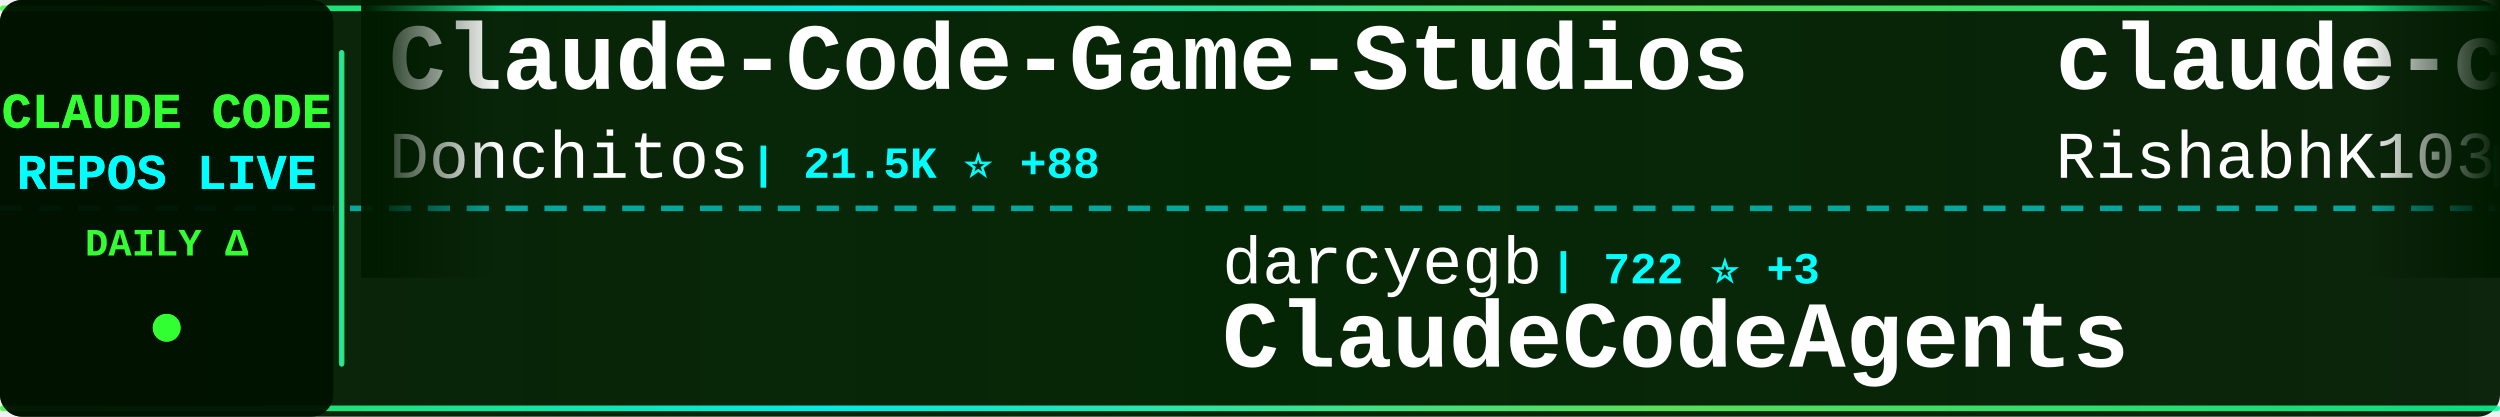
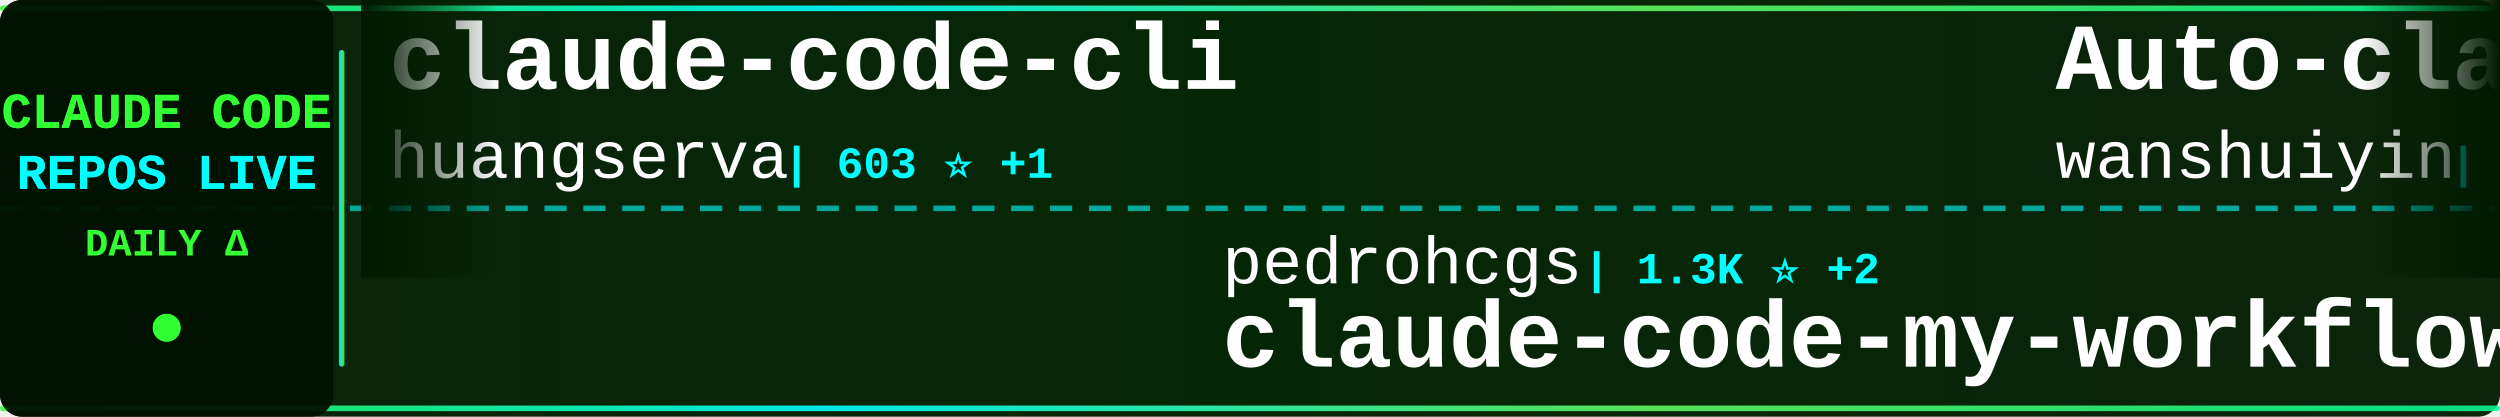
<svg xmlns="http://www.w3.org/2000/svg" width="900" height="150">
  <defs>
    <linearGradient id="tickerBg" x1="0%" y1="0%" x2="100%" y2="0%">
      <stop offset="0%" style="stop-color:#001a00;stop-opacity:0.95" />
      <stop offset="50%" style="stop-color:#002200;stop-opacity:0.98" />
      <stop offset="100%" style="stop-color:#001a00;stop-opacity:0.95" />
    </linearGradient>
    <linearGradient id="borderGrad" x1="0%" y1="0%" x2="100%" y2="0%">
      <stop offset="0%" style="stop-color:#33ff33;stop-opacity:0.85">
        <animate attributeName="stop-opacity" values="0.85;1;0.85" dur="2s" repeatCount="indefinite" />
      </stop>
      <stop offset="33%" style="stop-color:#00ffff;stop-opacity:0.9">
        <animate attributeName="stop-opacity" values="0.9;1;0.9" dur="2.2s" repeatCount="indefinite" />
      </stop>
      <stop offset="66%" style="stop-color:#66ff66;stop-opacity:0.85">
        <animate attributeName="stop-opacity" values="0.85;1;0.85" dur="1.8s" repeatCount="indefinite" />
      </stop>
      <stop offset="100%" style="stop-color:#00ff99;stop-opacity:0.85">
        <animate attributeName="stop-opacity" values="0.85;1;0.85" dur="2s" repeatCount="indefinite" />
      </stop>
    </linearGradient>
    <filter id="textGlow">
      <feGaussianBlur stdDeviation="0.1" result="coloredBlur" />
      <feMerge>
        <feMergeNode in="coloredBlur" />
        <feMergeNode in="SourceGraphic" />
      </feMerge>
    </filter>
    <filter id="metricGlow">
      <feGaussianBlur stdDeviation="0.2" result="coloredBlur" />
      <feMerge>
        <feMergeNode in="coloredBlur" />
        <feMergeNode in="SourceGraphic" />
      </feMerge>
    </filter>
    <linearGradient id="leftFade" x1="0%" y1="0%" x2="100%" y2="0%">
      <stop offset="0%" style="stop-color:#001a00;stop-opacity:1" />
      <stop offset="100%" style="stop-color:#001a00;stop-opacity:0" />
    </linearGradient>
    <linearGradient id="rightFade" x1="0%" y1="0%" x2="100%" y2="0%">
      <stop offset="0%" style="stop-color:#001a00;stop-opacity:0" />
      <stop offset="100%" style="stop-color:#001a00;stop-opacity:1" />
    </linearGradient>
  </defs>
  <rect width="900" height="150" fill="url(#tickerBg)" rx="8" />
  <rect x="0" y="2" width="900" height="2" fill="url(#borderGrad)" rx="1" />
  <rect x="0" y="146" width="900" height="2" fill="url(#borderGrad)" rx="1" />
  <line x1="0" y1="75" x2="900" y2="75" stroke="#00ffff" stroke-width="2" stroke-dasharray="8 6" opacity="0.6" />
  <rect x="0" y="0" width="120" height="150" fill="#001100" opacity="0.95" rx="8" />
  <text x="60" y="46" font-family="'Courier New', monospace" font-size="18" font-weight="bold" fill="#33ff33" text-anchor="middle" filter="url(#textGlow)">
    CLAUDE CODE
  </text>
  <text x="60" y="68" font-family="'Courier New', monospace" font-size="18" font-weight="bold" fill="#00ffff" text-anchor="middle" filter="url(#textGlow)">
    REPOS LIVE
  </text>
  <text x="60" y="92" font-family="'Courier New', monospace" font-size="14" font-weight="bold" fill="#33ff33" text-anchor="middle">
    DAILY Δ
  </text>
  <circle cx="60" cy="118" r="5" fill="#33ff33" filter="url(#metricGlow)">
    <animate attributeName="r" values="4;6;4" dur="1.5s" repeatCount="indefinite" />
    <animate attributeName="opacity" values="0.6;1;0.6" dur="1.5s" repeatCount="indefinite" />
  </circle>
  <rect x="122" y="18" width="2" height="114" fill="url(#borderGrad)" rx="1" />
  <clipPath id="tickerClip">
    <rect x="130" y="0" width="770" height="150" />
  </clipPath>
  <g clip-path="url(#tickerClip)">
    <g id="tickerItems">
      <animateTransform attributeName="transform" attributeType="XML" type="translate" from="0 0" to="-3000 0" dur="54s" repeatCount="indefinite" />
      <g transform="translate(0, 0)">
-         <text x="140" y="32" font-family="'Courier New', monospace" font-size="34" font-weight="bold" fill="#ffffff">Claude-Code-Game-Studios</text>
-         <text x="140" y="64" font-family="'Courier New', monospace" font-size="24" font-weight="normal" fill="#ffffff" opacity="1.0">Donchitos</text>
-         <text x="270" y="64" font-family="'Courier New', monospace" font-size="16" font-weight="bold" fill="#00ffff"> | 21.5K ⭐ +88</text>
+         <text x="140" y="32" font-family="'Courier New', monospace" font-size="34" font-weight="bold" fill="#ffffff">claude-code-cli</text>
+         <text x="140" y="64" font-family="'Courier New', monospace" font-size="24" font-weight="normal" fill="#ffffff" opacity="1.0">huangserva</text>
+         <text x="282" y="64" font-family="'Courier New', monospace" font-size="16" font-weight="bold" fill="#00ffff"> | 603 ⭐ +1</text>
      </g>
      <g transform="translate(300, 0)">
-         <text x="140" y="102" font-family="'Courier New', monospace" font-size="24" font-weight="normal" fill="#ffffff" opacity="1.0">darcyegb</text>
-         <text x="258" y="102" font-family="'Courier New', monospace" font-size="16" font-weight="bold" fill="#00ffff"> | 722 ⭐ +3</text>
-         <text x="140" y="132" font-family="'Courier New', monospace" font-size="34" font-weight="bold" fill="#ffffff">ClaudeCodeAgents</text>
+         <text x="140" y="102" font-family="'Courier New', monospace" font-size="24" font-weight="normal" fill="#ffffff" opacity="1.0">pedrohcgs</text>
+         <text x="270" y="102" font-family="'Courier New', monospace" font-size="16" font-weight="bold" fill="#00ffff"> | 1.3K ⭐ +2</text>
+         <text x="140" y="132" font-family="'Courier New', monospace" font-size="34" font-weight="bold" fill="#ffffff">claude-code-my-workflow</text>
      </g>
      <g transform="translate(600, 0)">
-         <text x="140" y="32" font-family="'Courier New', monospace" font-size="34" font-weight="bold" fill="#ffffff">claude-code</text>
-         <text x="140" y="64" font-family="'Courier New', monospace" font-size="24" font-weight="normal" fill="#ffffff" opacity="1.0">RishabhK103</text>
-         <text x="294" y="64" font-family="'Courier New', monospace" font-size="16" font-weight="bold" fill="#00ffff"> | 89 ⭐</text>
+         <text x="140" y="32" font-family="'Courier New', monospace" font-size="34" font-weight="bold" fill="#ffffff">Auto-claude-code-researc...</text>
+         <text x="140" y="64" font-family="'Courier New', monospace" font-size="24" font-weight="normal" fill="#ffffff" opacity="1.0">wanshuiyin</text>
+         <text x="282" y="64" font-family="'Courier New', monospace" font-size="16" font-weight="bold" fill="#00ffff"> | 12.0K ⭐ +36</text>
      </g>
      <g transform="translate(900, 0)">
-         <text x="140" y="102" font-family="'Courier New', monospace" font-size="24" font-weight="normal" fill="#ffffff" opacity="1.0">feiskyer</text>
-         <text x="258" y="102" font-family="'Courier New', monospace" font-size="16" font-weight="bold" fill="#00ffff"> | 1.6K ⭐ +1</text>
-         <text x="140" y="132" font-family="'Courier New', monospace" font-size="34" font-weight="bold" fill="#ffffff">claude-code-settings</text>
+         <text x="140" y="102" font-family="'Courier New', monospace" font-size="24" font-weight="normal" fill="#ffffff" opacity="1.0">T-Lab-CUHKSZ</text>
+         <text x="306" y="102" font-family="'Courier New', monospace" font-size="16" font-weight="bold" fill="#00ffff"> | 318 ⭐ +1</text>
+         <text x="140" y="132" font-family="'Courier New', monospace" font-size="34" font-weight="bold" fill="#ffffff">claude-code</text>
      </g>
      <g transform="translate(1200, 0)">
-         <text x="140" y="32" font-family="'Courier New', monospace" font-size="34" font-weight="bold" fill="#ffffff">claude-code-sub-agents</text>
-         <text x="140" y="64" font-family="'Courier New', monospace" font-size="24" font-weight="normal" fill="#ffffff" opacity="1.0">lst97</text>
-         <text x="222" y="64" font-family="'Courier New', monospace" font-size="16" font-weight="bold" fill="#00ffff"> | 1.6K ⭐ +1</text>
+         <text x="140" y="32" font-family="'Courier New', monospace" font-size="34" font-weight="bold" fill="#ffffff">claude-code-ultimate-gui...</text>
+         <text x="140" y="64" font-family="'Courier New', monospace" font-size="24" font-weight="normal" fill="#ffffff" opacity="1.0">FlorianBruniaux</text>
+         <text x="342" y="64" font-family="'Courier New', monospace" font-size="16" font-weight="bold" fill="#00ffff"> | 5.0K ⭐ +44</text>
      </g>
      <g transform="translate(1500, 0)">
-         <text x="140" y="102" font-family="'Courier New', monospace" font-size="24" font-weight="normal" fill="#ffffff" opacity="1.0">AprilNEA</text>
-         <text x="258" y="102" font-family="'Courier New', monospace" font-size="16" font-weight="bold" fill="#00ffff"> | 387 ⭐ +2</text>
-         <text x="140" y="132" font-family="'Courier New', monospace" font-size="34" font-weight="bold" fill="#ffffff">claude-code-source</text>
+         <text x="140" y="102" font-family="'Courier New', monospace" font-size="24" font-weight="normal" fill="#ffffff" opacity="1.0">anthropics</text>
+         <text x="282" y="102" font-family="'Courier New', monospace" font-size="16" font-weight="bold" fill="#00ffff"> | 5.2K ⭐ +6</text>
+         <text x="140" y="132" font-family="'Courier New', monospace" font-size="34" font-weight="bold" fill="#ffffff">claude-code-security-rev...</text>
      </g>
      <g transform="translate(1800, 0)">
-         <text x="140" y="32" font-family="'Courier New', monospace" font-size="34" font-weight="bold" fill="#ffffff">claude-code</text>
-         <text x="140" y="64" font-family="'Courier New', monospace" font-size="24" font-weight="normal" fill="#ffffff" opacity="1.0">Onewon</text>
-         <text x="234" y="64" font-family="'Courier New', monospace" font-size="16" font-weight="bold" fill="#00ffff"> | 182 ⭐</text>
+         <text x="140" y="32" font-family="'Courier New', monospace" font-size="34" font-weight="bold" fill="#ffffff">Claude-Code-Source-Study</text>
+         <text x="140" y="64" font-family="'Courier New', monospace" font-size="24" font-weight="normal" fill="#ffffff" opacity="1.0">luyao618</text>
+         <text x="258" y="64" font-family="'Courier New', monospace" font-size="16" font-weight="bold" fill="#00ffff"> | 1.5K ⭐ +3</text>
      </g>
      <g transform="translate(2100, 0)">
-         <text x="140" y="102" font-family="'Courier New', monospace" font-size="24" font-weight="normal" fill="#ffffff" opacity="1.0">LING71671</text>
-         <text x="270" y="102" font-family="'Courier New', monospace" font-size="16" font-weight="bold" fill="#00ffff"> | 881 ⭐ +3</text>
-         <text x="140" y="132" font-family="'Courier New', monospace" font-size="34" font-weight="bold" fill="#ffffff">Open-ClaudeCode</text>
+         <text x="140" y="102" font-family="'Courier New', monospace" font-size="24" font-weight="normal" fill="#ffffff" opacity="1.0">zstmfhy</text>
+         <text x="246" y="102" font-family="'Courier New', monospace" font-size="16" font-weight="bold" fill="#00ffff"> | 190 ⭐</text>
+         <text x="140" y="132" font-family="'Courier New', monospace" font-size="34" font-weight="bold" fill="#ffffff">Claude-code</text>
      </g>
      <g transform="translate(2400, 0)">
-         <text x="140" y="32" font-family="'Courier New', monospace" font-size="34" font-weight="bold" fill="#ffffff">claude-code-source-code</text>
-         <text x="140" y="64" font-family="'Courier New', monospace" font-size="24" font-weight="normal" fill="#ffffff" opacity="1.0">777genius</text>
-         <text x="270" y="64" font-family="'Courier New', monospace" font-size="16" font-weight="bold" fill="#00ffff"> | 915 ⭐ +1</text>
+         <text x="140" y="32" font-family="'Courier New', monospace" font-size="34" font-weight="bold" fill="#ffffff">claude-code-source</text>
+         <text x="140" y="64" font-family="'Courier New', monospace" font-size="24" font-weight="normal" fill="#ffffff" opacity="1.0">hangsman</text>
+         <text x="258" y="64" font-family="'Courier New', monospace" font-size="16" font-weight="bold" fill="#00ffff"> | 785 ⭐ +1</text>
      </g>
      <g transform="translate(2700, 0)">
-         <text x="140" y="102" font-family="'Courier New', monospace" font-size="24" font-weight="normal" fill="#ffffff" opacity="1.0">repowise-dev</text>
-         <text x="306" y="102" font-family="'Courier New', monospace" font-size="16" font-weight="bold" fill="#00ffff"> | 1.1K ⭐ +2</text>
-         <text x="140" y="132" font-family="'Courier New', monospace" font-size="34" font-weight="bold" fill="#ffffff">claude-code-prompts</text>
+         <text x="140" y="102" font-family="'Courier New', monospace" font-size="24" font-weight="normal" fill="#ffffff" opacity="1.0">pengchengneo</text>
+         <text x="306" y="102" font-family="'Courier New', monospace" font-size="16" font-weight="bold" fill="#00ffff"> | 1.5K ⭐ +6</text>
+         <text x="140" y="132" font-family="'Courier New', monospace" font-size="34" font-weight="bold" fill="#ffffff">Claude-Code</text>
      </g>
      <g transform="translate(3000, 0)">
-         <text x="140" y="32" font-family="'Courier New', monospace" font-size="34" font-weight="bold" fill="#ffffff">Claude-Code-Game-Studios</text>
-         <text x="140" y="64" font-family="'Courier New', monospace" font-size="24" font-weight="normal" fill="#ffffff" opacity="1.0">Donchitos</text>
-         <text x="270" y="64" font-family="'Courier New', monospace" font-size="16" font-weight="bold" fill="#00ffff"> | 21.5K ⭐ +88</text>
+         <text x="140" y="32" font-family="'Courier New', monospace" font-size="34" font-weight="bold" fill="#ffffff">claude-code-cli</text>
+         <text x="140" y="64" font-family="'Courier New', monospace" font-size="24" font-weight="normal" fill="#ffffff" opacity="1.0">huangserva</text>
+         <text x="282" y="64" font-family="'Courier New', monospace" font-size="16" font-weight="bold" fill="#00ffff"> | 603 ⭐ +1</text>
      </g>
      <g transform="translate(3300, 0)">
-         <text x="140" y="102" font-family="'Courier New', monospace" font-size="24" font-weight="normal" fill="#ffffff" opacity="1.0">darcyegb</text>
-         <text x="258" y="102" font-family="'Courier New', monospace" font-size="16" font-weight="bold" fill="#00ffff"> | 722 ⭐ +3</text>
-         <text x="140" y="132" font-family="'Courier New', monospace" font-size="34" font-weight="bold" fill="#ffffff">ClaudeCodeAgents</text>
+         <text x="140" y="102" font-family="'Courier New', monospace" font-size="24" font-weight="normal" fill="#ffffff" opacity="1.0">pedrohcgs</text>
+         <text x="270" y="102" font-family="'Courier New', monospace" font-size="16" font-weight="bold" fill="#00ffff"> | 1.3K ⭐ +2</text>
+         <text x="140" y="132" font-family="'Courier New', monospace" font-size="34" font-weight="bold" fill="#ffffff">claude-code-my-workflow</text>
      </g>
      <g transform="translate(3600, 0)">
-         <text x="140" y="32" font-family="'Courier New', monospace" font-size="34" font-weight="bold" fill="#ffffff">claude-code</text>
-         <text x="140" y="64" font-family="'Courier New', monospace" font-size="24" font-weight="normal" fill="#ffffff" opacity="1.0">RishabhK103</text>
-         <text x="294" y="64" font-family="'Courier New', monospace" font-size="16" font-weight="bold" fill="#00ffff"> | 89 ⭐</text>
+         <text x="140" y="32" font-family="'Courier New', monospace" font-size="34" font-weight="bold" fill="#ffffff">Auto-claude-code-researc...</text>
+         <text x="140" y="64" font-family="'Courier New', monospace" font-size="24" font-weight="normal" fill="#ffffff" opacity="1.0">wanshuiyin</text>
+         <text x="282" y="64" font-family="'Courier New', monospace" font-size="16" font-weight="bold" fill="#00ffff"> | 12.0K ⭐ +36</text>
      </g>
      <g transform="translate(3900, 0)">
-         <text x="140" y="102" font-family="'Courier New', monospace" font-size="24" font-weight="normal" fill="#ffffff" opacity="1.0">feiskyer</text>
-         <text x="258" y="102" font-family="'Courier New', monospace" font-size="16" font-weight="bold" fill="#00ffff"> | 1.6K ⭐ +1</text>
-         <text x="140" y="132" font-family="'Courier New', monospace" font-size="34" font-weight="bold" fill="#ffffff">claude-code-settings</text>
+         <text x="140" y="102" font-family="'Courier New', monospace" font-size="24" font-weight="normal" fill="#ffffff" opacity="1.0">T-Lab-CUHKSZ</text>
+         <text x="306" y="102" font-family="'Courier New', monospace" font-size="16" font-weight="bold" fill="#00ffff"> | 318 ⭐ +1</text>
+         <text x="140" y="132" font-family="'Courier New', monospace" font-size="34" font-weight="bold" fill="#ffffff">claude-code</text>
      </g>
    </g>
  </g>
  <rect x="130" y="0" width="50" height="100" fill="url(#leftFade)" />
  <rect x="850" y="0" width="50" height="100" fill="url(#rightFade)" />
</svg>
